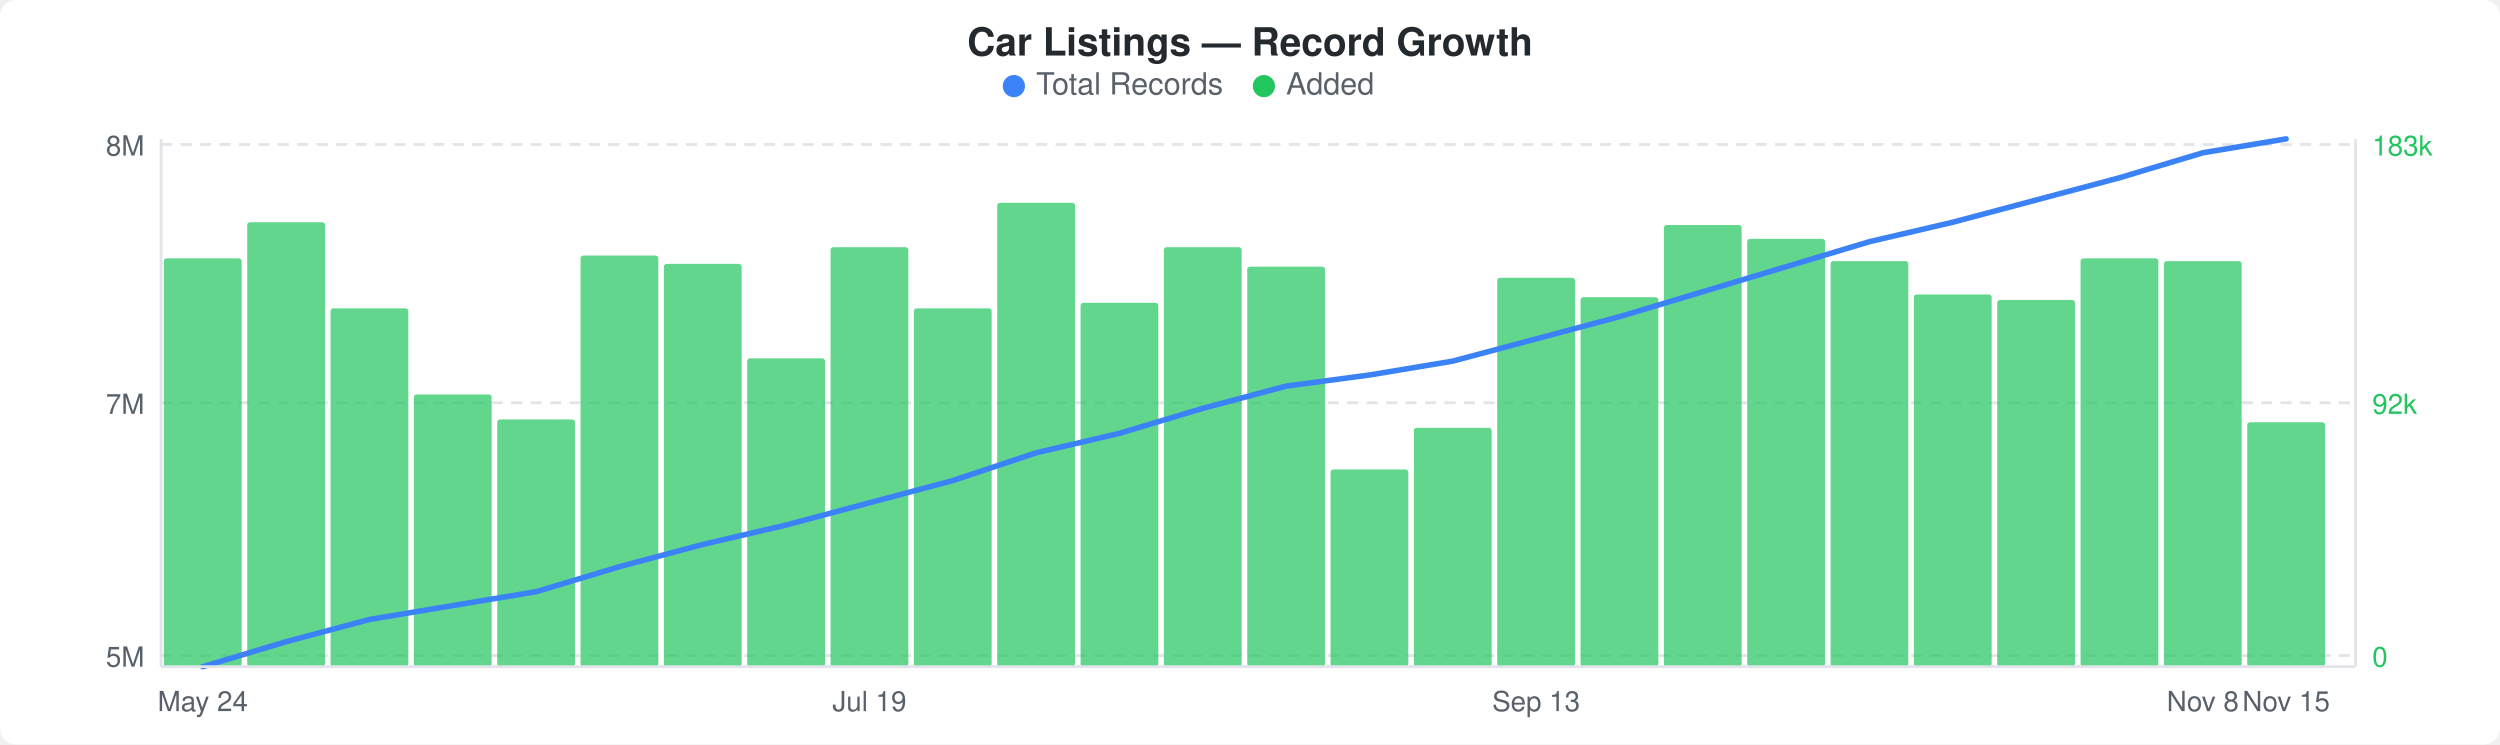
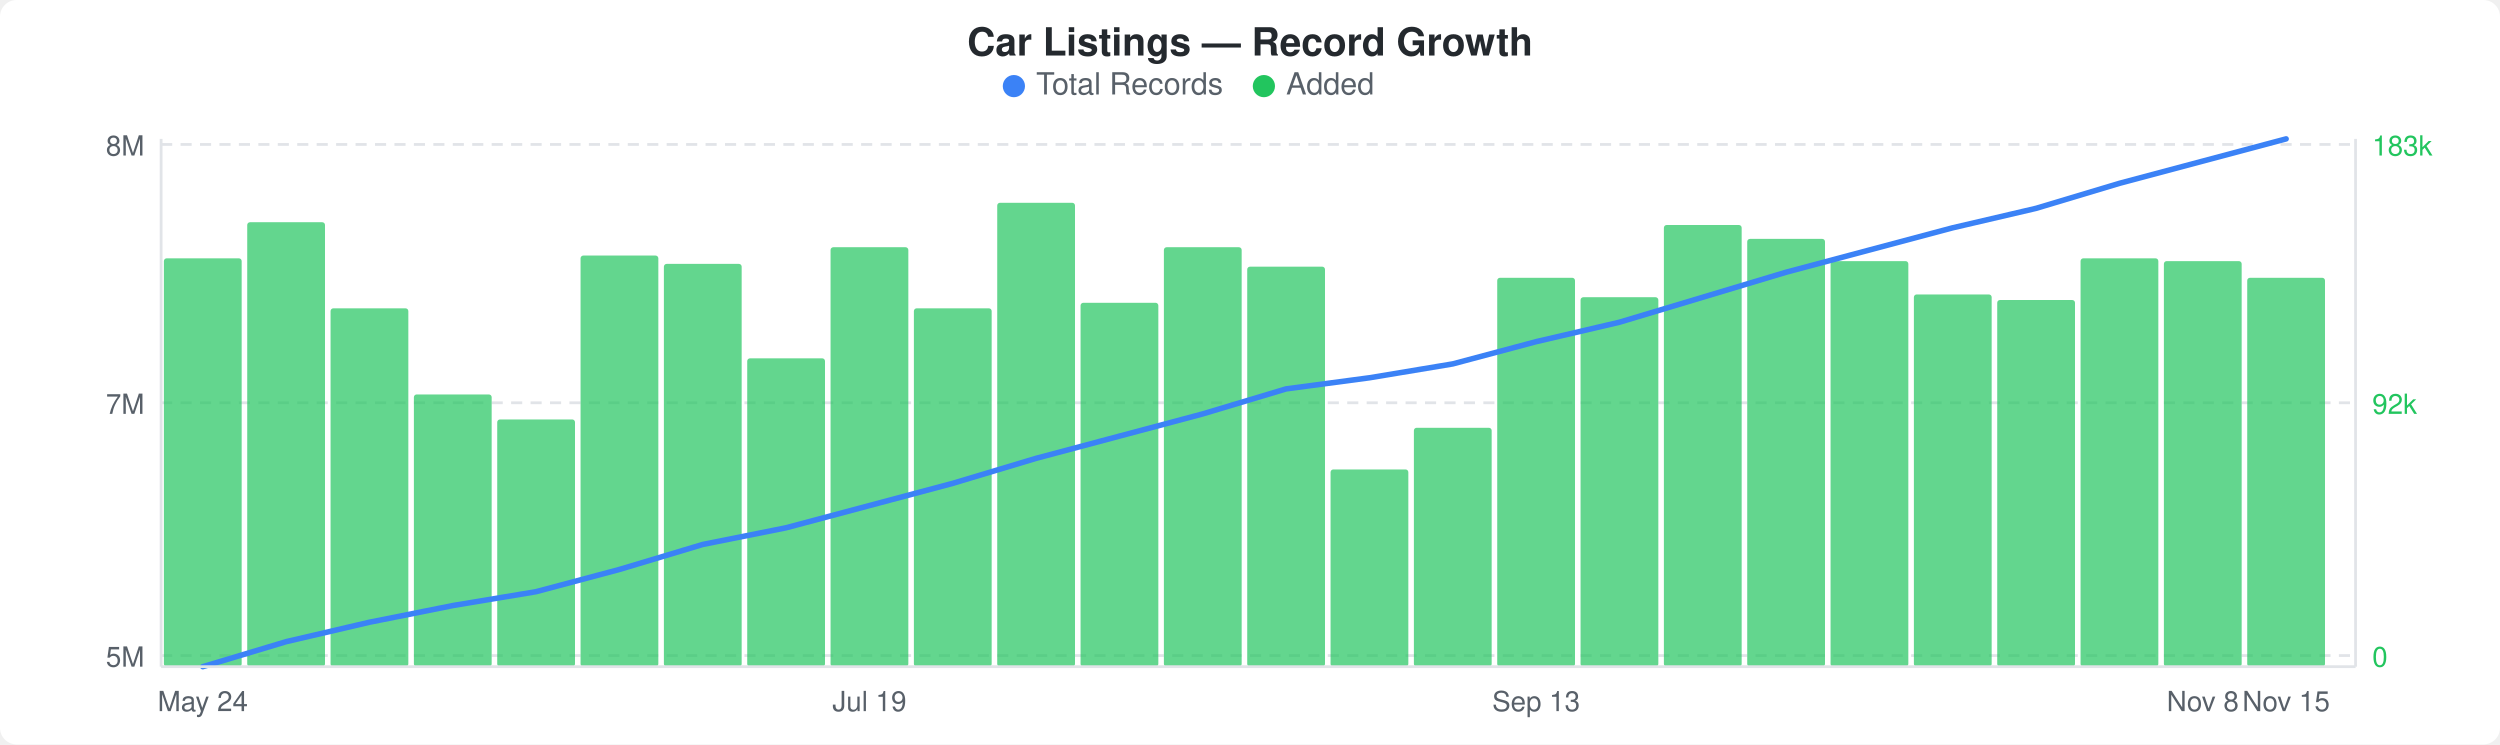
<svg xmlns="http://www.w3.org/2000/svg" width="900" height="268" viewBox="0 0 900 268">
  <rect width="900" height="268" fill="#ffffff" rx="6" ry="6" />
  <text x="450" y="20" text-anchor="middle" font-family="-apple-system, BlinkMacSystemFont, &quot;Segoe UI&quot;, Helvetica, Arial, sans-serif" font-size="14" font-weight="600" fill="#24292e">Car Listings — Record Growth</text>
  <circle cx="365" cy="31" r="4" fill="#3b82f6" />
  <text x="373" y="34" font-family="-apple-system, BlinkMacSystemFont, &quot;Segoe UI&quot;, Helvetica, Arial, sans-serif" font-size="11" fill="#586069">Total Records</text>
  <circle cx="455" cy="31" r="4" fill="#22c55e" />
  <text x="463" y="34" font-family="-apple-system, BlinkMacSystemFont, &quot;Segoe UI&quot;, Helvetica, Arial, sans-serif" font-size="11" fill="#586069">Added</text>
  <line x1="58" y1="52" x2="848" y2="52" stroke="#e1e4e8" stroke-width="1" stroke-dasharray="4,3" />
  <line x1="58" y1="145" x2="848" y2="145" stroke="#e1e4e8" stroke-width="1" stroke-dasharray="4,3" />
  <line x1="58" y1="236" x2="848" y2="236" stroke="#e1e4e8" stroke-width="1" stroke-dasharray="4,3" />
  <rect x="59" y="93" width="28" height="147" rx="1" fill="#22c55eb3" />
  <rect x="89" y="80" width="28" height="160" rx="1" fill="#22c55eb3" />
  <rect x="119" y="111" width="28" height="129" rx="1" fill="#22c55eb3" />
  <rect x="149" y="142" width="28" height="98" rx="1" fill="#22c55eb3" />
  <rect x="179" y="151" width="28" height="89" rx="1" fill="#22c55eb3" />
  <rect x="209" y="92" width="28" height="148" rx="1" fill="#22c55eb3" />
  <rect x="239" y="95" width="28" height="145" rx="1" fill="#22c55eb3" />
  <rect x="269" y="129" width="28" height="111" rx="1" fill="#22c55eb3" />
  <rect x="299" y="89" width="28" height="151" rx="1" fill="#22c55eb3" />
  <rect x="329" y="111" width="28" height="129" rx="1" fill="#22c55eb3" />
  <rect x="359" y="73" width="28" height="167" rx="1" fill="#22c55eb3" />
  <rect x="389" y="109" width="28" height="131" rx="1" fill="#22c55eb3" />
  <rect x="419" y="89" width="28" height="151" rx="1" fill="#22c55eb3" />
  <rect x="449" y="96" width="28" height="144" rx="1" fill="#22c55eb3" />
  <rect x="479" y="169" width="28" height="71" rx="1" fill="#22c55eb3" />
  <rect x="509" y="154" width="28" height="86" rx="1" fill="#22c55eb3" />
  <rect x="539" y="100" width="28" height="140" rx="1" fill="#22c55eb3" />
  <rect x="569" y="107" width="28" height="133" rx="1" fill="#22c55eb3" />
  <rect x="599" y="81" width="28" height="159" rx="1" fill="#22c55eb3" />
  <rect x="629" y="86" width="28" height="154" rx="1" fill="#22c55eb3" />
  <rect x="659" y="94" width="28" height="146" rx="1" fill="#22c55eb3" />
  <rect x="689" y="106" width="28" height="134" rx="1" fill="#22c55eb3" />
  <rect x="719" y="108" width="28" height="132" rx="1" fill="#22c55eb3" />
  <rect x="749" y="93" width="28" height="147" rx="1" fill="#22c55eb3" />
  <rect x="779" y="94" width="28" height="146" rx="1" fill="#22c55eb3" />
-   <rect x="809" y="152" width="28" height="88" rx="1" fill="#22c55eb3" />
-   <polyline points="73,240 103,231 133,223 163,218 193,213 223,204 253,196 283,189 313,181 343,173 373,163 403,156 433,147 463,139 493,135 523,130 553,122 583,114 613,105 643,96 673,87 703,80 733,72 763,64 793,55 823,50" fill="none" stroke="#3b82f6" stroke-width="2" stroke-linejoin="round" stroke-linecap="round" />
+   <rect x="809" y="100" width="28" height="140" rx="1" fill="#22c55eb3" />
+   <polyline points="73,240 103,231 133,224 163,218 193,213 223,205 253,196 283,190 313,182 343,174 373,165 403,157 433,149 463,140 493,136 523,131 553,123 583,116 613,107 643,98 673,90 703,82 733,75 763,66 793,58 823,50" fill="none" stroke="#3b82f6" stroke-width="2" stroke-linejoin="round" stroke-linecap="round" />
  <text x="52" y="56" text-anchor="end" font-family="-apple-system, BlinkMacSystemFont, &quot;Segoe UI&quot;, Helvetica, Arial, sans-serif" font-size="10" fill="#586069">8M</text>
  <text x="52" y="149" text-anchor="end" font-family="-apple-system, BlinkMacSystemFont, &quot;Segoe UI&quot;, Helvetica, Arial, sans-serif" font-size="10" fill="#586069">7M</text>
  <text x="52" y="240" text-anchor="end" font-family="-apple-system, BlinkMacSystemFont, &quot;Segoe UI&quot;, Helvetica, Arial, sans-serif" font-size="10" fill="#586069">5M</text>
  <text x="854" y="56" text-anchor="start" font-family="-apple-system, BlinkMacSystemFont, &quot;Segoe UI&quot;, Helvetica, Arial, sans-serif" font-size="10" fill="#22c55e">183k</text>
  <text x="854" y="149" text-anchor="start" font-family="-apple-system, BlinkMacSystemFont, &quot;Segoe UI&quot;, Helvetica, Arial, sans-serif" font-size="10" fill="#22c55e">92k</text>
  <text x="854" y="240" text-anchor="start" font-family="-apple-system, BlinkMacSystemFont, &quot;Segoe UI&quot;, Helvetica, Arial, sans-serif" font-size="10" fill="#22c55e">0</text>
  <line x1="58" y1="50" x2="58" y2="240" stroke="#e1e4e8" stroke-width="1" />
  <line x1="58" y1="240" x2="848" y2="240" stroke="#e1e4e8" stroke-width="1" />
  <line x1="848" y1="50" x2="848" y2="240" stroke="#e1e4e8" stroke-width="1" />
  <text x="73" y="256" text-anchor="middle" font-family="-apple-system, BlinkMacSystemFont, &quot;Segoe UI&quot;, Helvetica, Arial, sans-serif" font-size="10" fill="#586069">May 24</text>
  <text x="313" y="256" text-anchor="middle" font-family="-apple-system, BlinkMacSystemFont, &quot;Segoe UI&quot;, Helvetica, Arial, sans-serif" font-size="10" fill="#586069">Jul 19</text>
  <text x="553" y="256" text-anchor="middle" font-family="-apple-system, BlinkMacSystemFont, &quot;Segoe UI&quot;, Helvetica, Arial, sans-serif" font-size="10" fill="#586069">Sep 13</text>
  <text x="793" y="256" text-anchor="middle" font-family="-apple-system, BlinkMacSystemFont, &quot;Segoe UI&quot;, Helvetica, Arial, sans-serif" font-size="10" fill="#586069">Nov 8</text>
  <text x="823" y="256" text-anchor="middle" font-family="-apple-system, BlinkMacSystemFont, &quot;Segoe UI&quot;, Helvetica, Arial, sans-serif" font-size="10" fill="#586069">Nov 15</text>
</svg>
